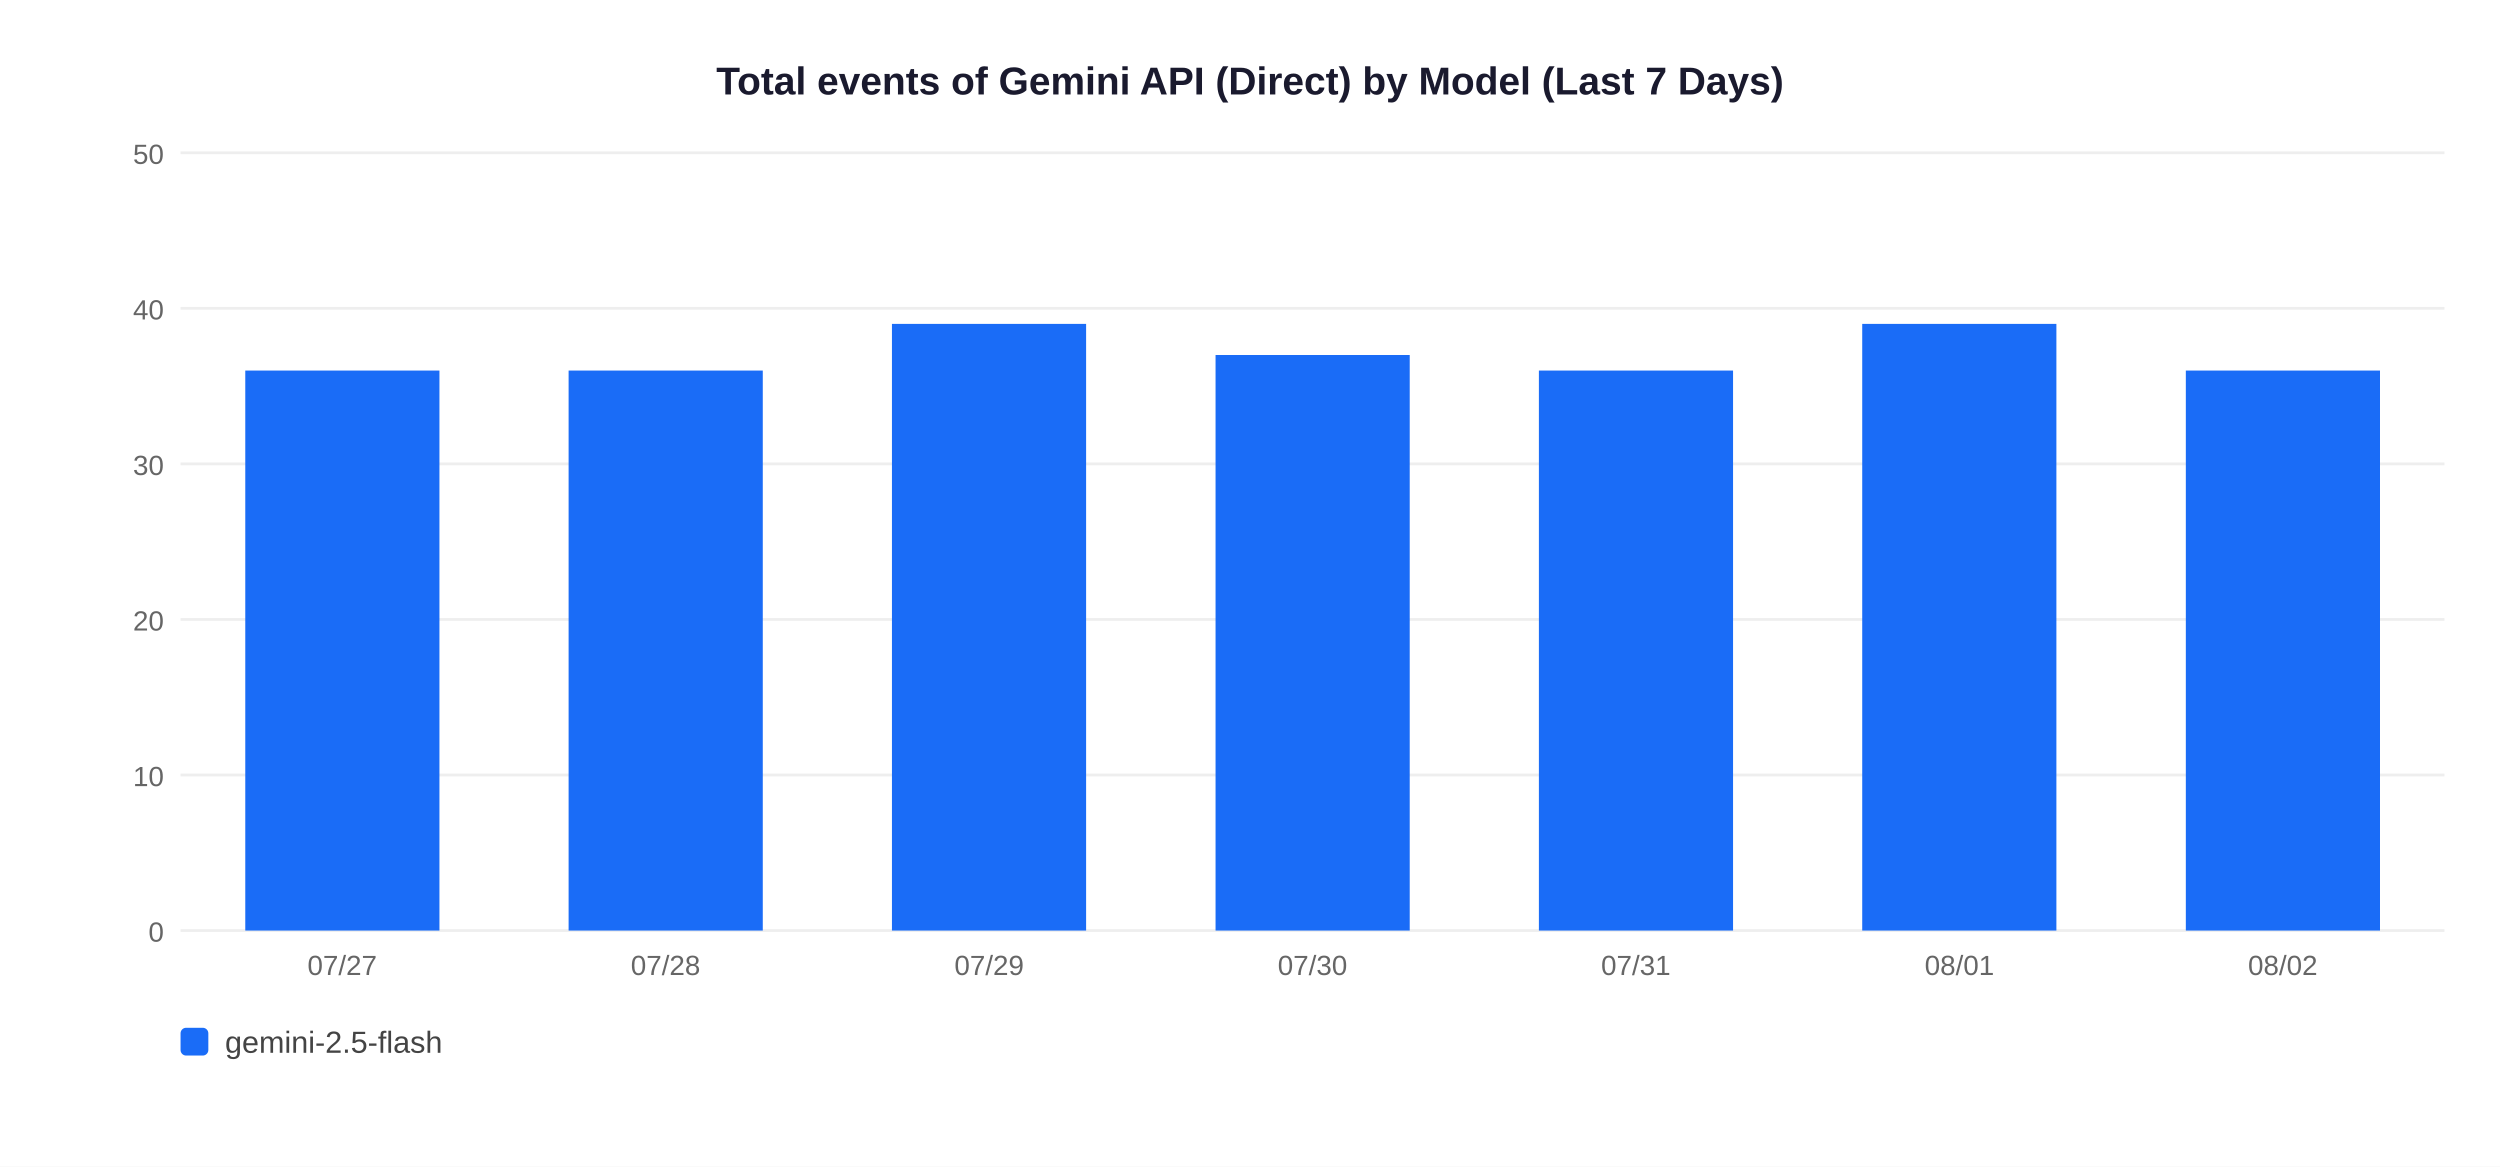
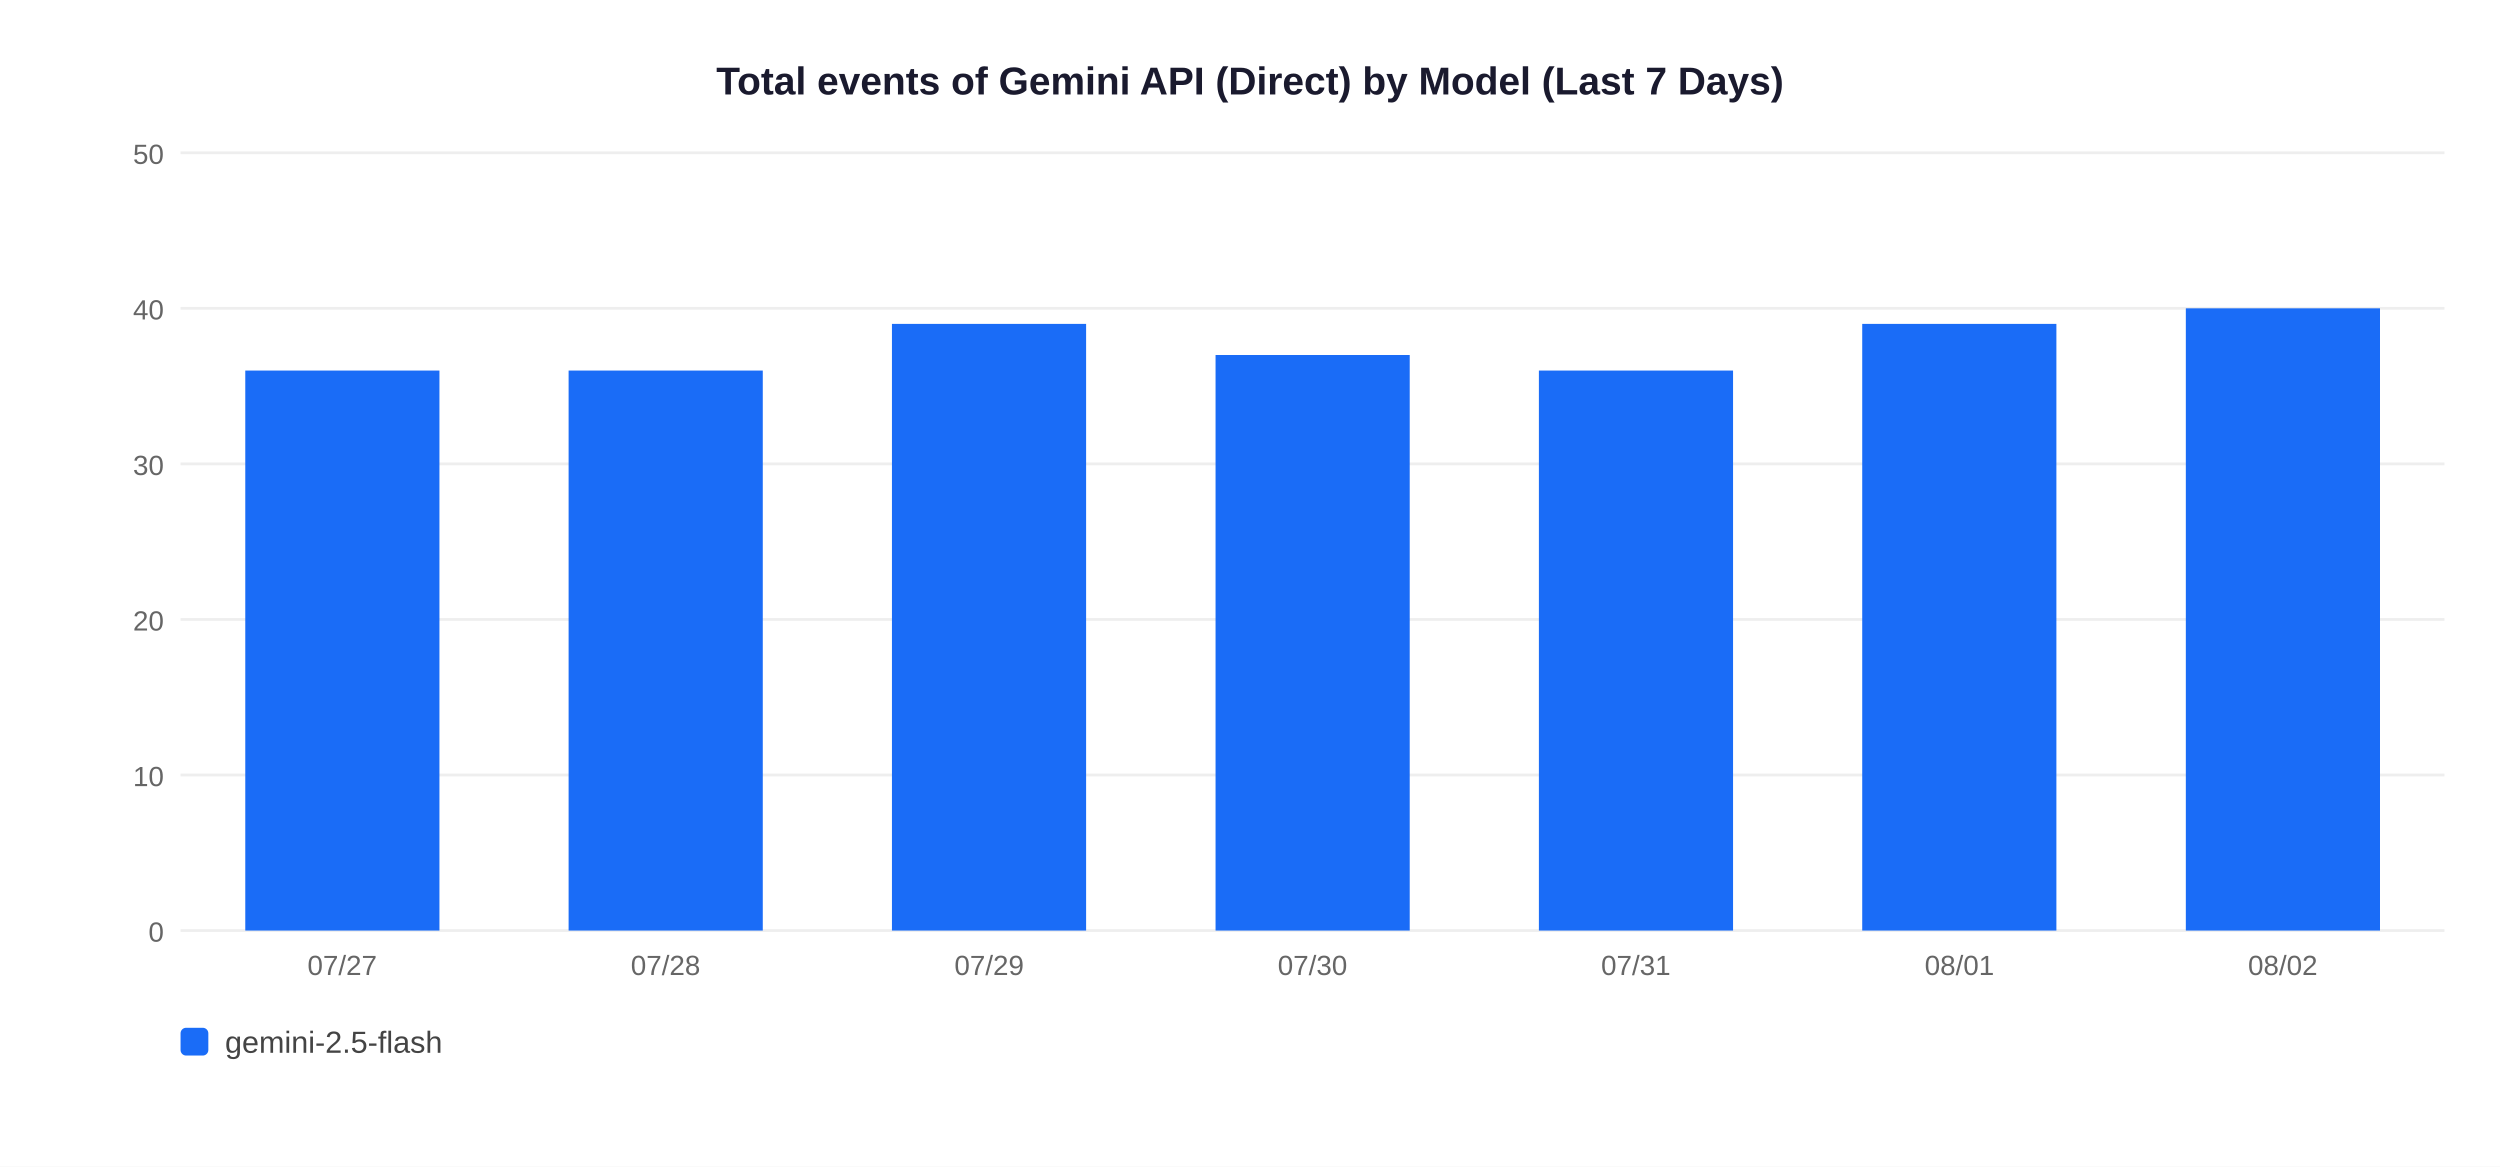
<svg xmlns="http://www.w3.org/2000/svg" width="900" height="420">
  <rect width="900" height="420" fill="white" />
  <text x="450" y="34" text-anchor="middle" font-size="14" font-weight="bold" font-family="Arial,sans-serif" fill="#1a1a2e">Total events of Gemini API (Direct) by Model (Last 7 Days)</text>
  <line x1="65" y1="335" x2="880" y2="335" stroke="#EEEEEE" stroke-width="1" />
  <text x="59" y="339" text-anchor="end" font-size="10" font-family="Arial,sans-serif" fill="#666">0</text>
  <line x1="65" y1="279" x2="880" y2="279" stroke="#EEEEEE" stroke-width="1" />
  <text x="59" y="283" text-anchor="end" font-size="10" font-family="Arial,sans-serif" fill="#666">10</text>
  <line x1="65" y1="223" x2="880" y2="223" stroke="#EEEEEE" stroke-width="1" />
  <text x="59" y="227" text-anchor="end" font-size="10" font-family="Arial,sans-serif" fill="#666">20</text>
  <line x1="65" y1="167" x2="880" y2="167" stroke="#EEEEEE" stroke-width="1" />
  <text x="59" y="171" text-anchor="end" font-size="10" font-family="Arial,sans-serif" fill="#666">30</text>
  <line x1="65" y1="111" x2="880" y2="111" stroke="#EEEEEE" stroke-width="1" />
  <text x="59" y="115" text-anchor="end" font-size="10" font-family="Arial,sans-serif" fill="#666">40</text>
  <line x1="65" y1="55" x2="880" y2="55" stroke="#EEEEEE" stroke-width="1" />
  <text x="59" y="59" text-anchor="end" font-size="10" font-family="Arial,sans-serif" fill="#666">50</text>
  <rect x="88.3" y="133.4" width="69.9" height="201.6" fill="#1A6CF7" />
  <text x="123.2" y="351" text-anchor="middle" font-size="10" font-family="Arial,sans-serif" fill="#666">07/27</text>
  <rect x="204.7" y="133.4" width="69.9" height="201.6" fill="#1A6CF7" />
  <text x="239.6" y="351" text-anchor="middle" font-size="10" font-family="Arial,sans-serif" fill="#666">07/28</text>
  <rect x="321.1" y="116.6" width="69.9" height="218.4" fill="#1A6CF7" />
  <text x="356.1" y="351" text-anchor="middle" font-size="10" font-family="Arial,sans-serif" fill="#666">07/29</text>
  <rect x="437.6" y="127.8" width="69.9" height="207.2" fill="#1A6CF7" />
  <text x="472.5" y="351" text-anchor="middle" font-size="10" font-family="Arial,sans-serif" fill="#666">07/30</text>
  <rect x="554.0" y="133.4" width="69.9" height="201.6" fill="#1A6CF7" />
  <text x="588.9" y="351" text-anchor="middle" font-size="10" font-family="Arial,sans-serif" fill="#666">07/31</text>
  <rect x="670.4" y="116.6" width="69.9" height="218.4" fill="#1A6CF7" />
  <text x="705.4" y="351" text-anchor="middle" font-size="10" font-family="Arial,sans-serif" fill="#666">08/01</text>
-   <rect x="786.9" y="133.4" width="69.9" height="201.6" fill="#1A6CF7" />
+   <rect x="786.9" y="111.0" width="69.9" height="224.0" fill="#1A6CF7" />
  <text x="821.8" y="351" text-anchor="middle" font-size="10" font-family="Arial,sans-serif" fill="#666">08/02</text>
  <rect x="65" y="370" width="10" height="10" rx="2" fill="#1A6CF7" />
  <text x="81" y="379" font-size="11" font-family="Arial,sans-serif" fill="#444">gemini-2.5-flash</text>
</svg>
